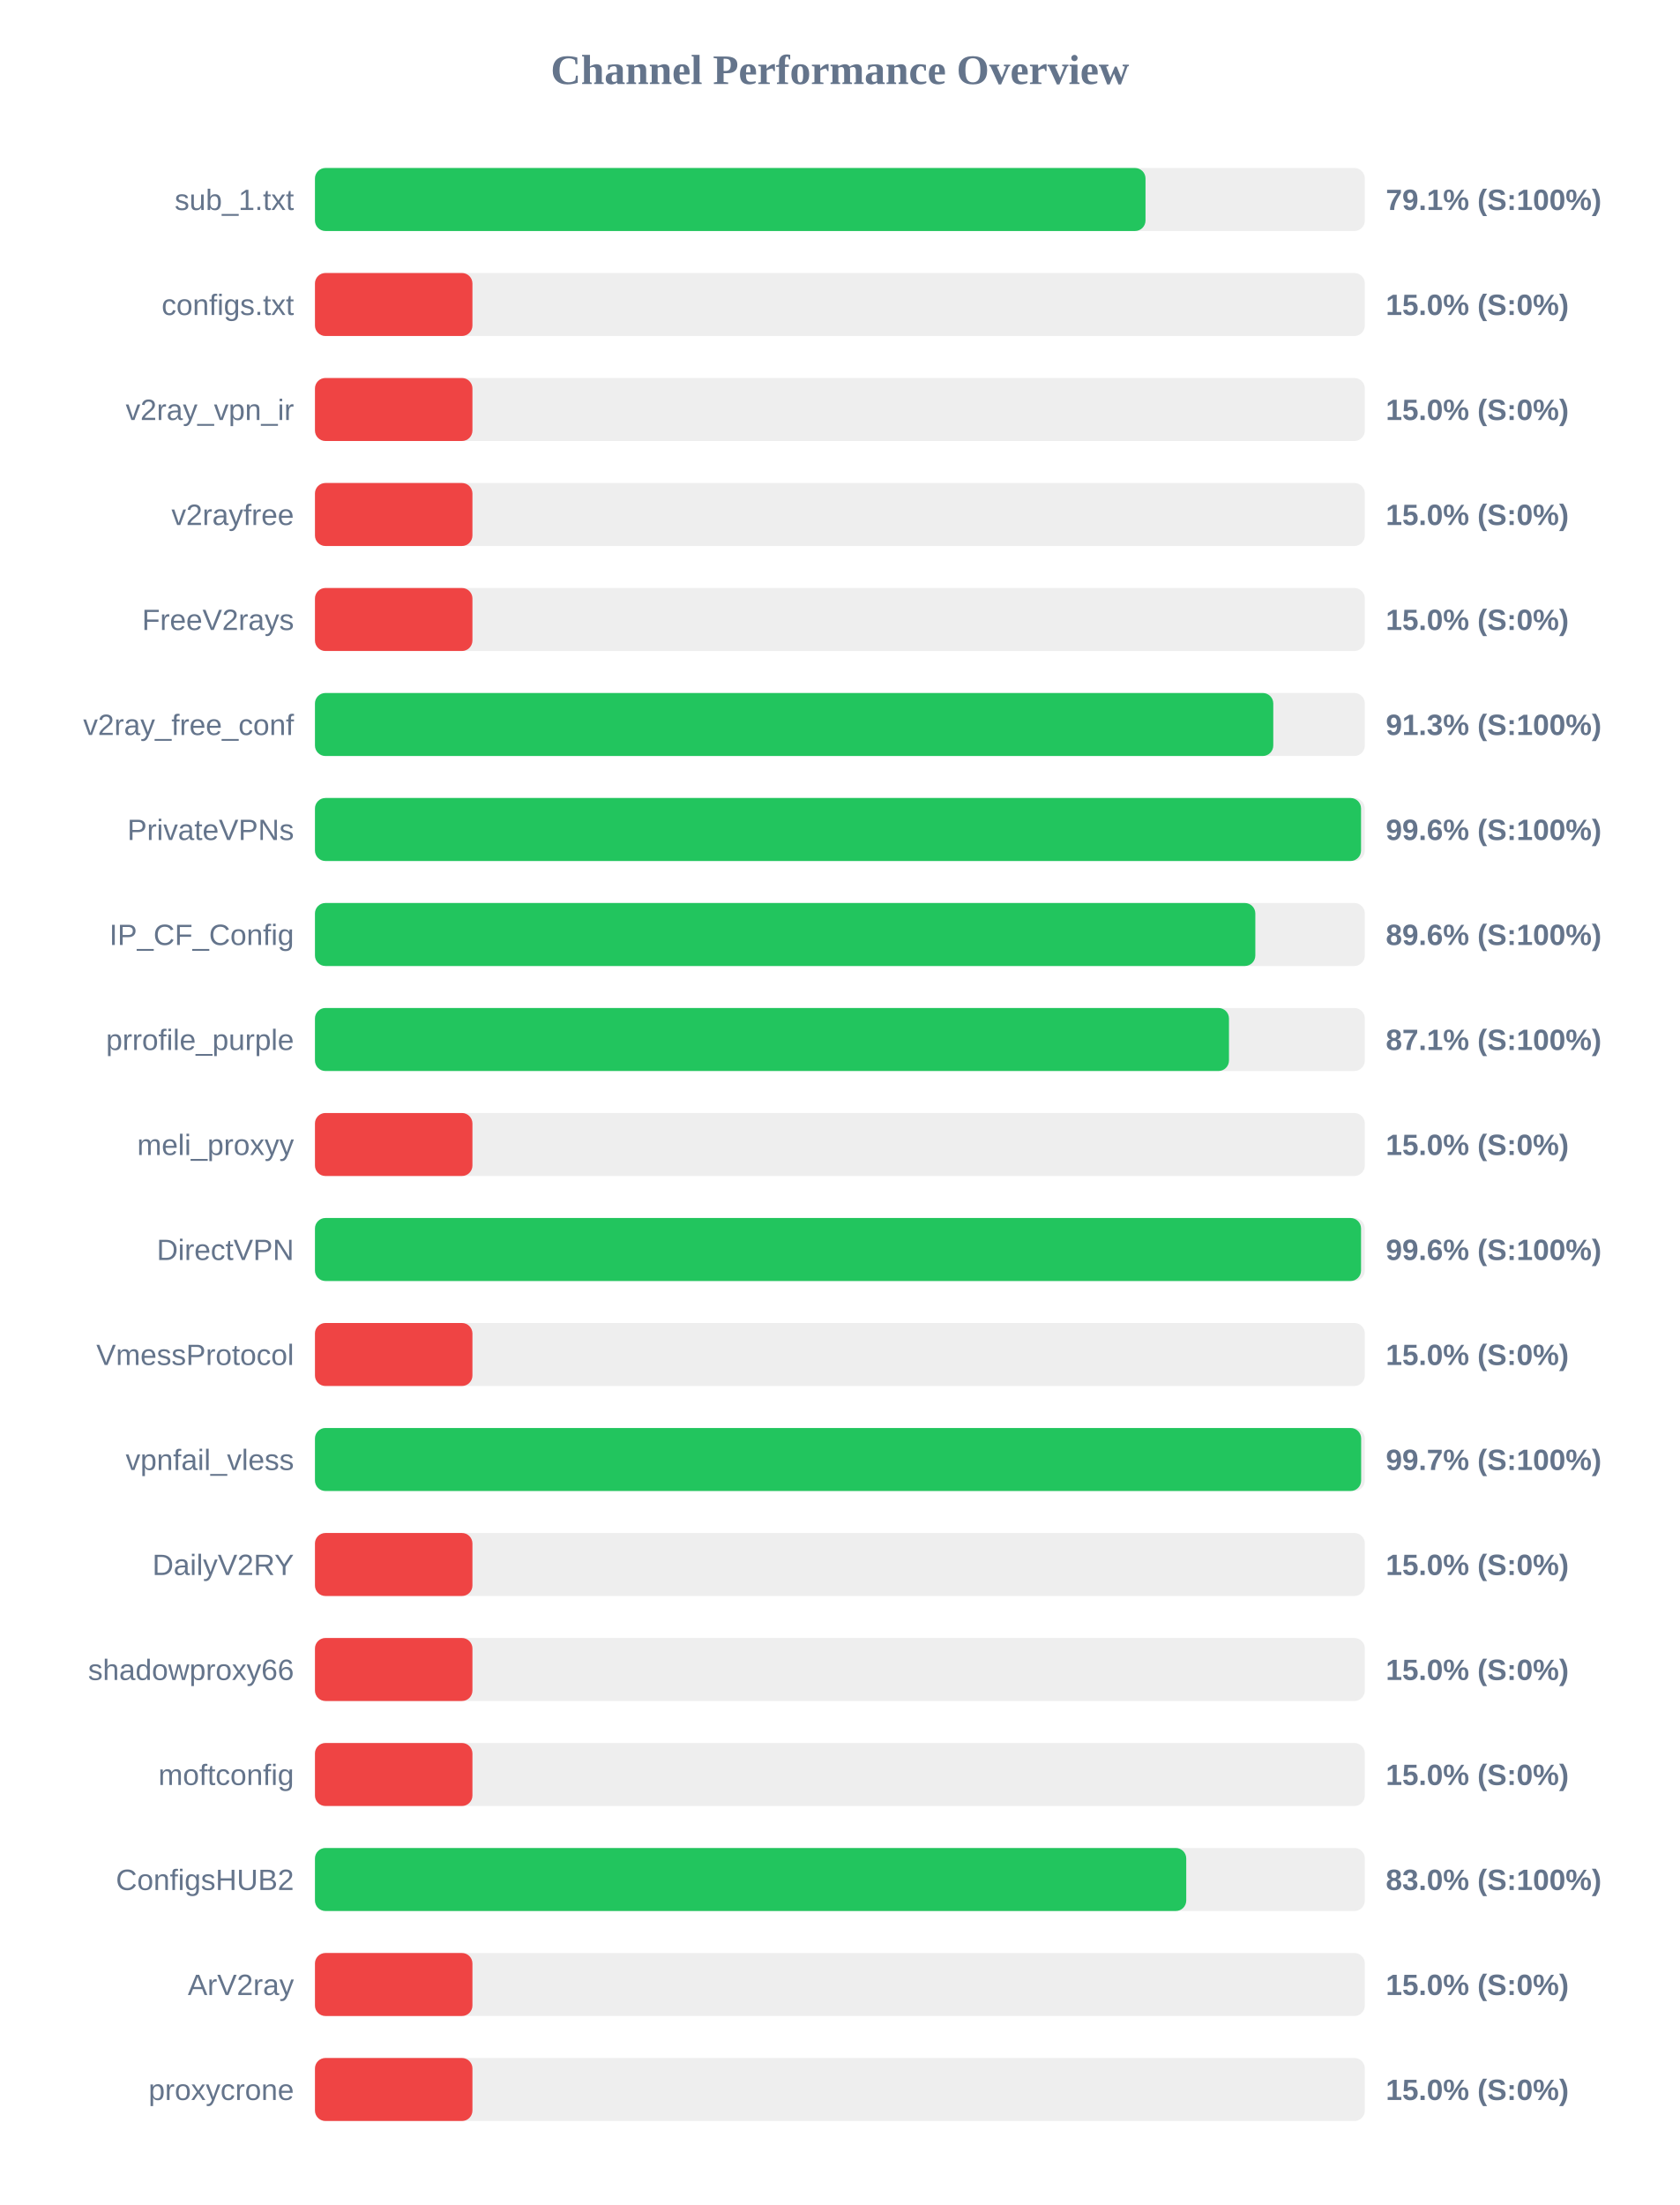
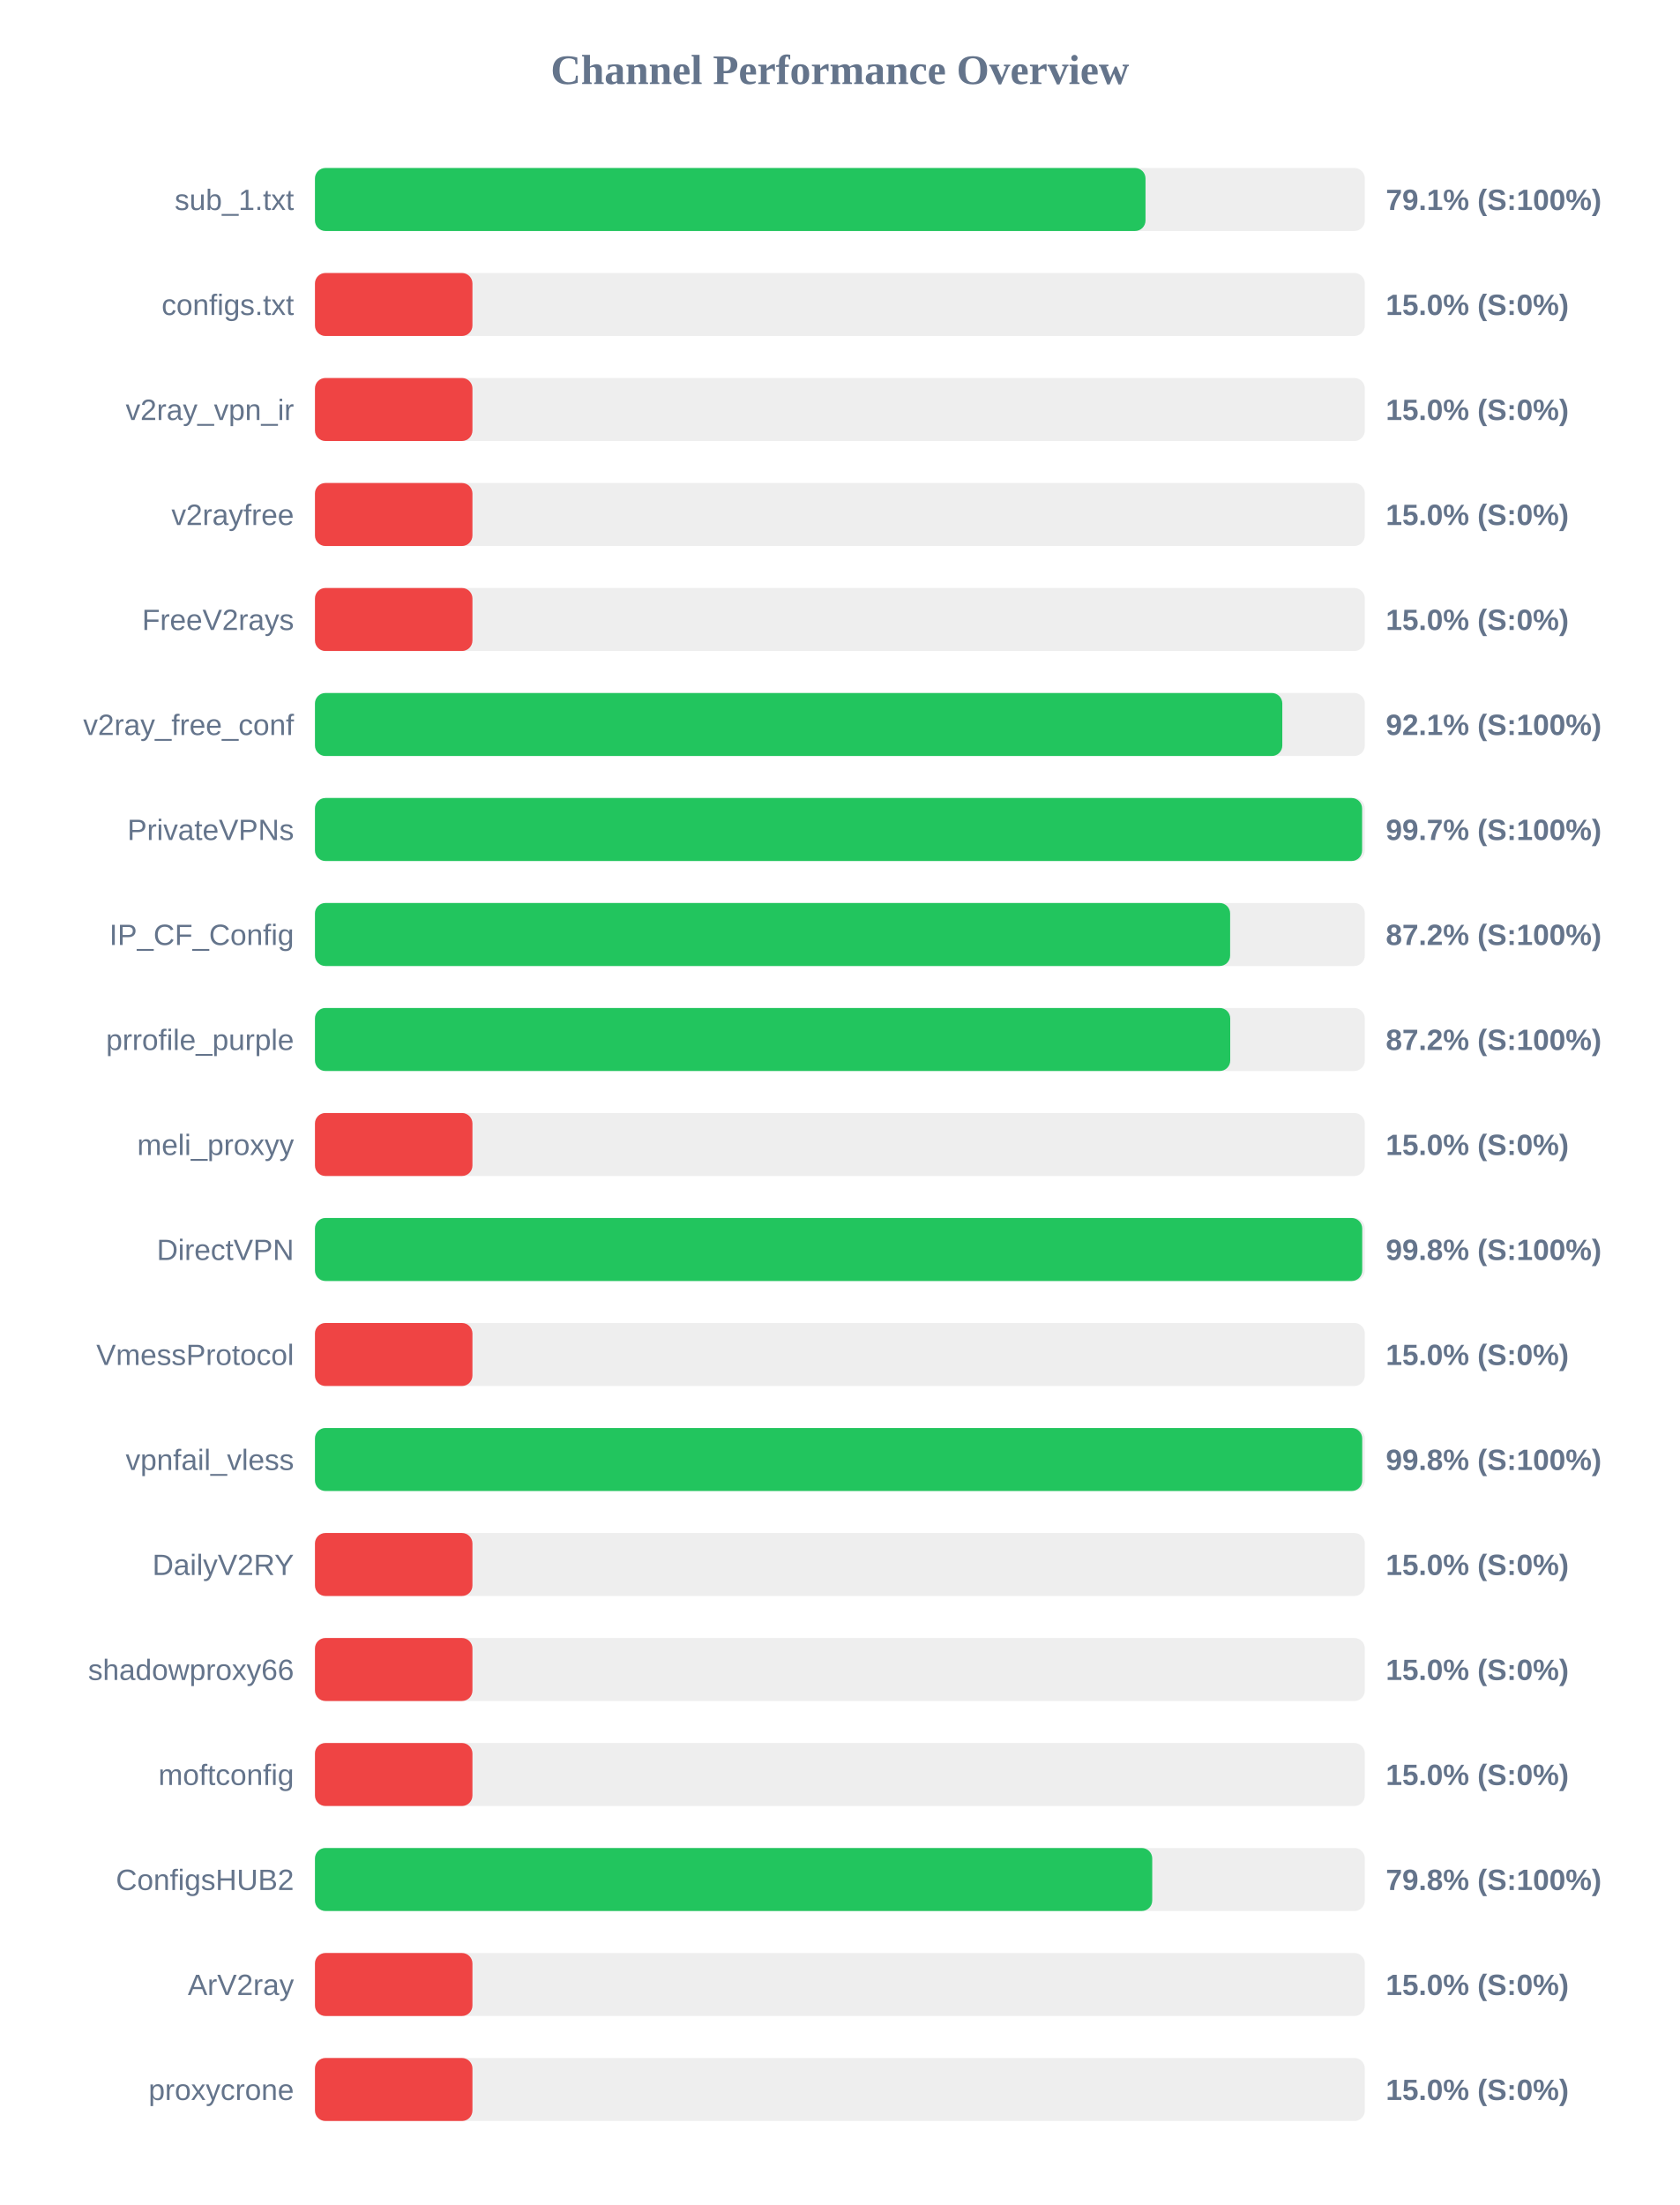
<svg xmlns="http://www.w3.org/2000/svg" width="800" height="1050" version="1.1">
  <style>
        .row { font: 14px Arial; fill: #64748b; }
        .score { font: bold 14px Arial; fill: #64748b; }
    </style>
  <text x="400" y="40" text-anchor="middle" font-size="20px" font-weight="bold" fill="#64748b">Channel Performance Overview</text>
  <rect x="150" y="80" width="500" height="30" fill="#eee" rx="5" />
  <rect x="150" y="80" width="395.55" height="30" fill="#22c55e" rx="5" />
  <text x="140" y="100" text-anchor="end" class="row">sub_1.txt</text>
  <text x="660" y="100" text-anchor="start" class="score">79.1% (S:100%)</text>
  <rect x="150" y="130" width="500" height="30" fill="#eee" rx="5" />
  <rect x="150" y="130" width="75.0" height="30" fill="#ef4444" rx="5" />
  <text x="140" y="150" text-anchor="end" class="row">configs.txt</text>
  <text x="660" y="150" text-anchor="start" class="score">15.0% (S:0%)</text>
  <rect x="150" y="180" width="500" height="30" fill="#eee" rx="5" />
  <rect x="150" y="180" width="75.0" height="30" fill="#ef4444" rx="5" />
  <text x="140" y="200" text-anchor="end" class="row">v2ray_vpn_ir</text>
  <text x="660" y="200" text-anchor="start" class="score">15.0% (S:0%)</text>
  <rect x="150" y="230" width="500" height="30" fill="#eee" rx="5" />
  <rect x="150" y="230" width="75.0" height="30" fill="#ef4444" rx="5" />
  <text x="140" y="250" text-anchor="end" class="row">v2rayfree</text>
  <text x="660" y="250" text-anchor="start" class="score">15.0% (S:0%)</text>
  <rect x="150" y="280" width="500" height="30" fill="#eee" rx="5" />
  <rect x="150" y="280" width="75.0" height="30" fill="#ef4444" rx="5" />
  <text x="140" y="300" text-anchor="end" class="row">FreeV2rays</text>
  <text x="660" y="300" text-anchor="start" class="score">15.0% (S:0%)</text>
  <rect x="150" y="330" width="500" height="30" fill="#eee" rx="5" />
-   <rect x="150" y="330" width="456.4" height="30" fill="#22c55e" rx="5" />
+   <rect x="150" y="330" width="460.7" height="30" fill="#22c55e" rx="5" />
  <text x="140" y="350" text-anchor="end" class="row">v2ray_free_conf</text>
-   <text x="660" y="350" text-anchor="start" class="score">91.3% (S:100%)</text>
+   <text x="660" y="350" text-anchor="start" class="score">92.1% (S:100%)</text>
  <rect x="150" y="380" width="500" height="30" fill="#eee" rx="5" />
-   <rect x="150" y="380" width="498.2" height="30" fill="#22c55e" rx="5" />
+   <rect x="150" y="380" width="498.7" height="30" fill="#22c55e" rx="5" />
  <text x="140" y="400" text-anchor="end" class="row">PrivateVPNs</text>
-   <text x="660" y="400" text-anchor="start" class="score">99.6% (S:100%)</text>
+   <text x="660" y="400" text-anchor="start" class="score">99.7% (S:100%)</text>
  <rect x="150" y="430" width="500" height="30" fill="#eee" rx="5" />
-   <rect x="150" y="430" width="447.85" height="30" fill="#22c55e" rx="5" />
+   <rect x="150" y="430" width="435.85" height="30" fill="#22c55e" rx="5" />
  <text x="140" y="450" text-anchor="end" class="row">IP_CF_Config</text>
-   <text x="660" y="450" text-anchor="start" class="score">89.6% (S:100%)</text>
+   <text x="660" y="450" text-anchor="start" class="score">87.2% (S:100%)</text>
  <rect x="150" y="480" width="500" height="30" fill="#eee" rx="5" />
-   <rect x="150" y="480" width="435.3" height="30" fill="#22c55e" rx="5" />
+   <rect x="150" y="480" width="435.9" height="30" fill="#22c55e" rx="5" />
  <text x="140" y="500" text-anchor="end" class="row">prrofile_purple</text>
-   <text x="660" y="500" text-anchor="start" class="score">87.1% (S:100%)</text>
+   <text x="660" y="500" text-anchor="start" class="score">87.2% (S:100%)</text>
  <rect x="150" y="530" width="500" height="30" fill="#eee" rx="5" />
  <rect x="150" y="530" width="75.0" height="30" fill="#ef4444" rx="5" />
  <text x="140" y="550" text-anchor="end" class="row">meli_proxyy</text>
  <text x="660" y="550" text-anchor="start" class="score">15.0% (S:0%)</text>
  <rect x="150" y="580" width="500" height="30" fill="#eee" rx="5" />
-   <rect x="150" y="580" width="498.2" height="30" fill="#22c55e" rx="5" />
+   <rect x="150" y="580" width="498.75" height="30" fill="#22c55e" rx="5" />
  <text x="140" y="600" text-anchor="end" class="row">DirectVPN</text>
-   <text x="660" y="600" text-anchor="start" class="score">99.6% (S:100%)</text>
+   <text x="660" y="600" text-anchor="start" class="score">99.8% (S:100%)</text>
  <rect x="150" y="630" width="500" height="30" fill="#eee" rx="5" />
  <rect x="150" y="630" width="75.0" height="30" fill="#ef4444" rx="5" />
  <text x="140" y="650" text-anchor="end" class="row">VmessProtocol</text>
  <text x="660" y="650" text-anchor="start" class="score">15.0% (S:0%)</text>
  <rect x="150" y="680" width="500" height="30" fill="#eee" rx="5" />
-   <rect x="150" y="680" width="498.25" height="30" fill="#22c55e" rx="5" />
+   <rect x="150" y="680" width="498.75" height="30" fill="#22c55e" rx="5" />
  <text x="140" y="700" text-anchor="end" class="row">vpnfail_vless</text>
-   <text x="660" y="700" text-anchor="start" class="score">99.7% (S:100%)</text>
+   <text x="660" y="700" text-anchor="start" class="score">99.8% (S:100%)</text>
  <rect x="150" y="730" width="500" height="30" fill="#eee" rx="5" />
  <rect x="150" y="730" width="75.0" height="30" fill="#ef4444" rx="5" />
  <text x="140" y="750" text-anchor="end" class="row">DailyV2RY</text>
  <text x="660" y="750" text-anchor="start" class="score">15.0% (S:0%)</text>
  <rect x="150" y="780" width="500" height="30" fill="#eee" rx="5" />
  <rect x="150" y="780" width="75.0" height="30" fill="#ef4444" rx="5" />
  <text x="140" y="800" text-anchor="end" class="row">shadowproxy66</text>
  <text x="660" y="800" text-anchor="start" class="score">15.0% (S:0%)</text>
  <rect x="150" y="830" width="500" height="30" fill="#eee" rx="5" />
  <rect x="150" y="830" width="75.0" height="30" fill="#ef4444" rx="5" />
  <text x="140" y="850" text-anchor="end" class="row">moftconfig</text>
  <text x="660" y="850" text-anchor="start" class="score">15.0% (S:0%)</text>
  <rect x="150" y="880" width="500" height="30" fill="#eee" rx="5" />
-   <rect x="150" y="880" width="414.95" height="30" fill="#22c55e" rx="5" />
+   <rect x="150" y="880" width="398.75" height="30" fill="#22c55e" rx="5" />
  <text x="140" y="900" text-anchor="end" class="row">ConfigsHUB2</text>
-   <text x="660" y="900" text-anchor="start" class="score">83.0% (S:100%)</text>
+   <text x="660" y="900" text-anchor="start" class="score">79.8% (S:100%)</text>
  <rect x="150" y="930" width="500" height="30" fill="#eee" rx="5" />
  <rect x="150" y="930" width="75.0" height="30" fill="#ef4444" rx="5" />
  <text x="140" y="950" text-anchor="end" class="row">ArV2ray</text>
  <text x="660" y="950" text-anchor="start" class="score">15.0% (S:0%)</text>
  <rect x="150" y="980" width="500" height="30" fill="#eee" rx="5" />
  <rect x="150" y="980" width="75.0" height="30" fill="#ef4444" rx="5" />
  <text x="140" y="1000" text-anchor="end" class="row">proxycrone</text>
  <text x="660" y="1000" text-anchor="start" class="score">15.0% (S:0%)</text>
</svg>
